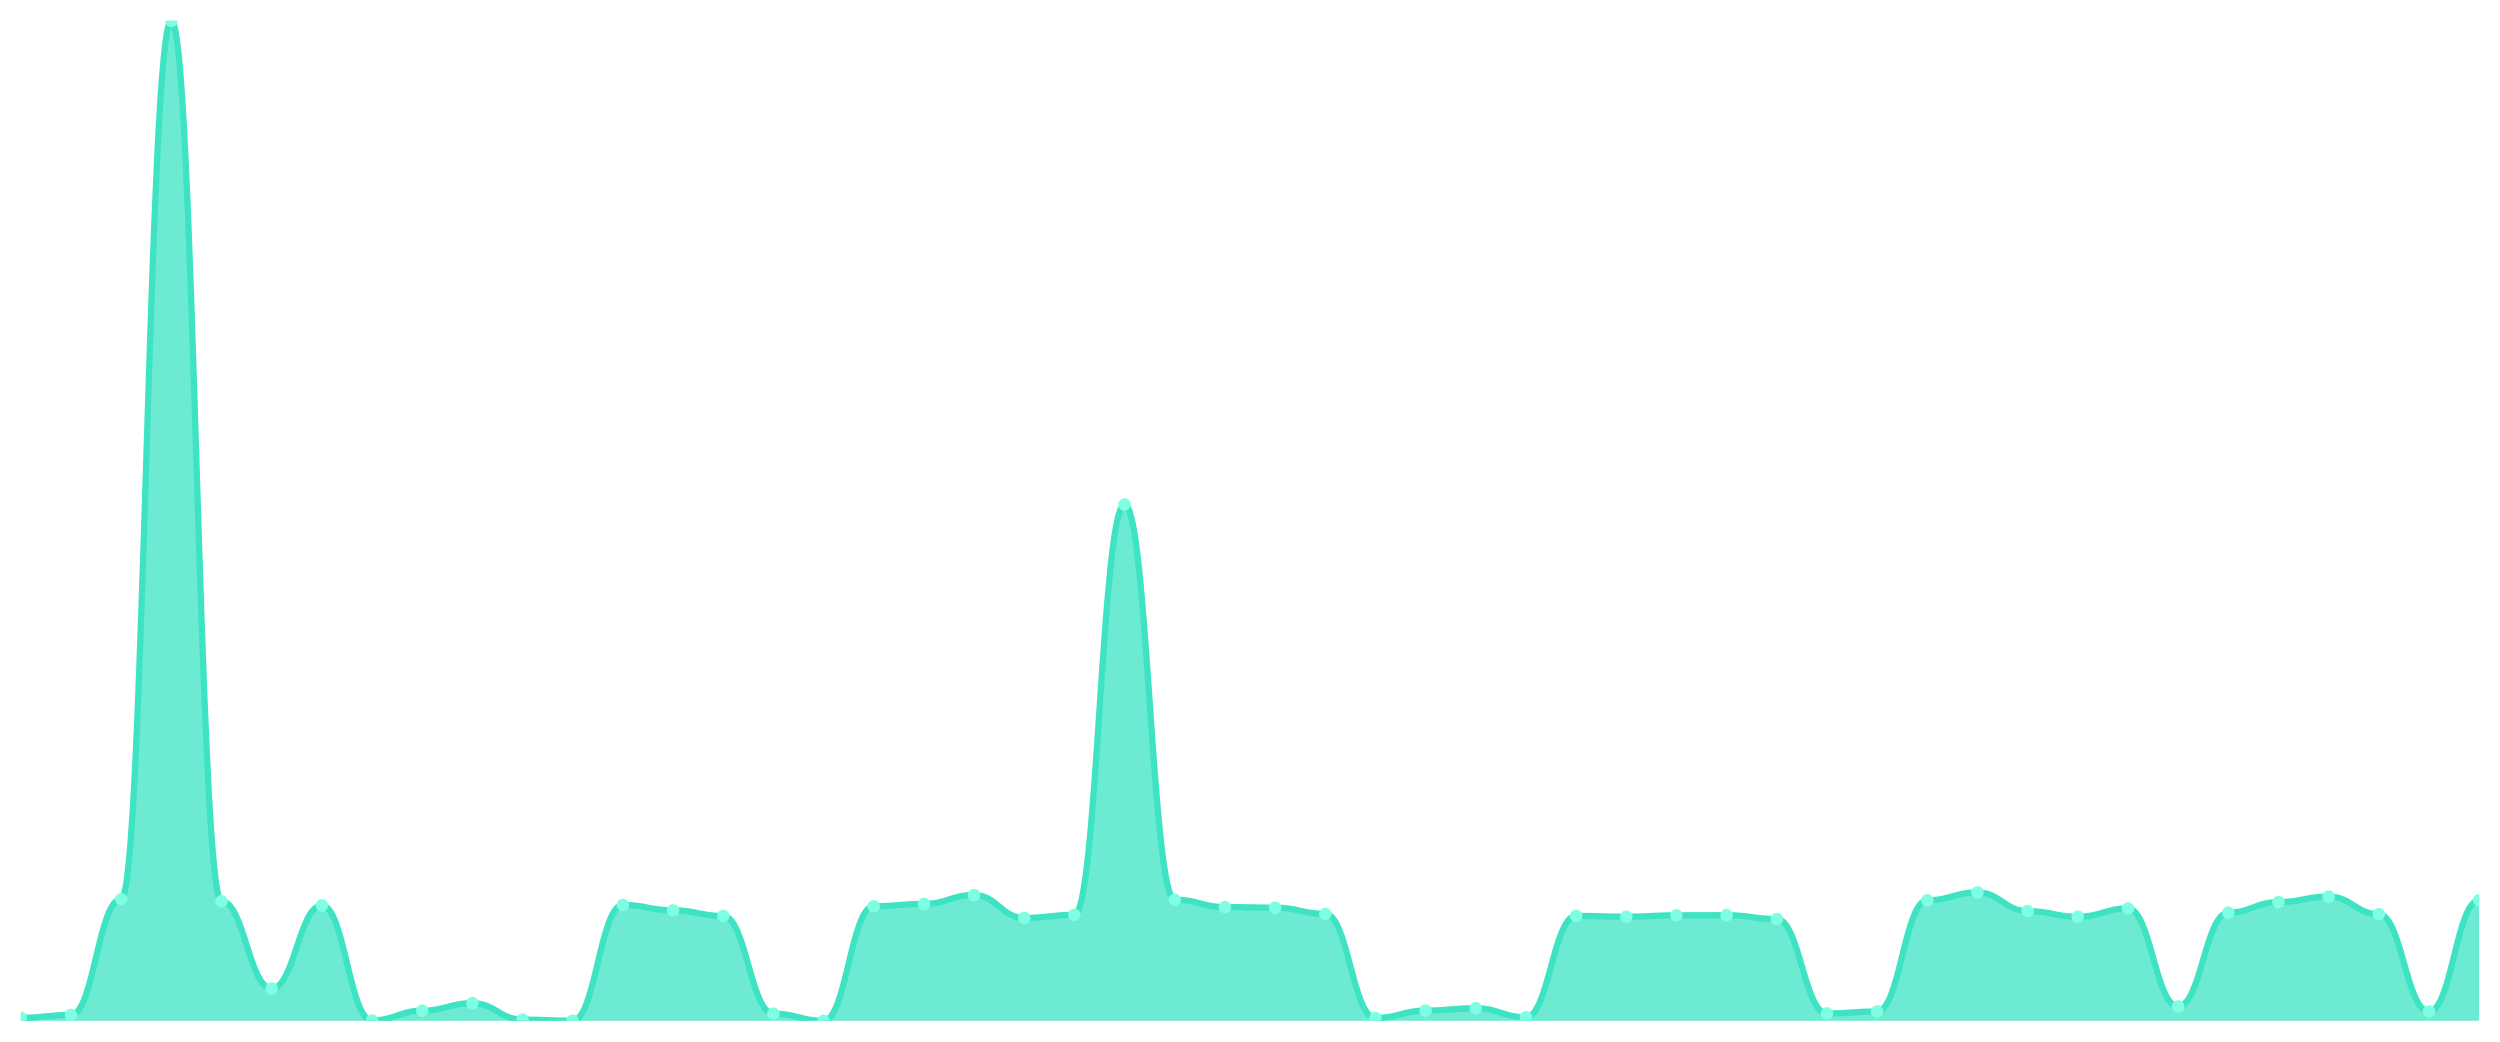
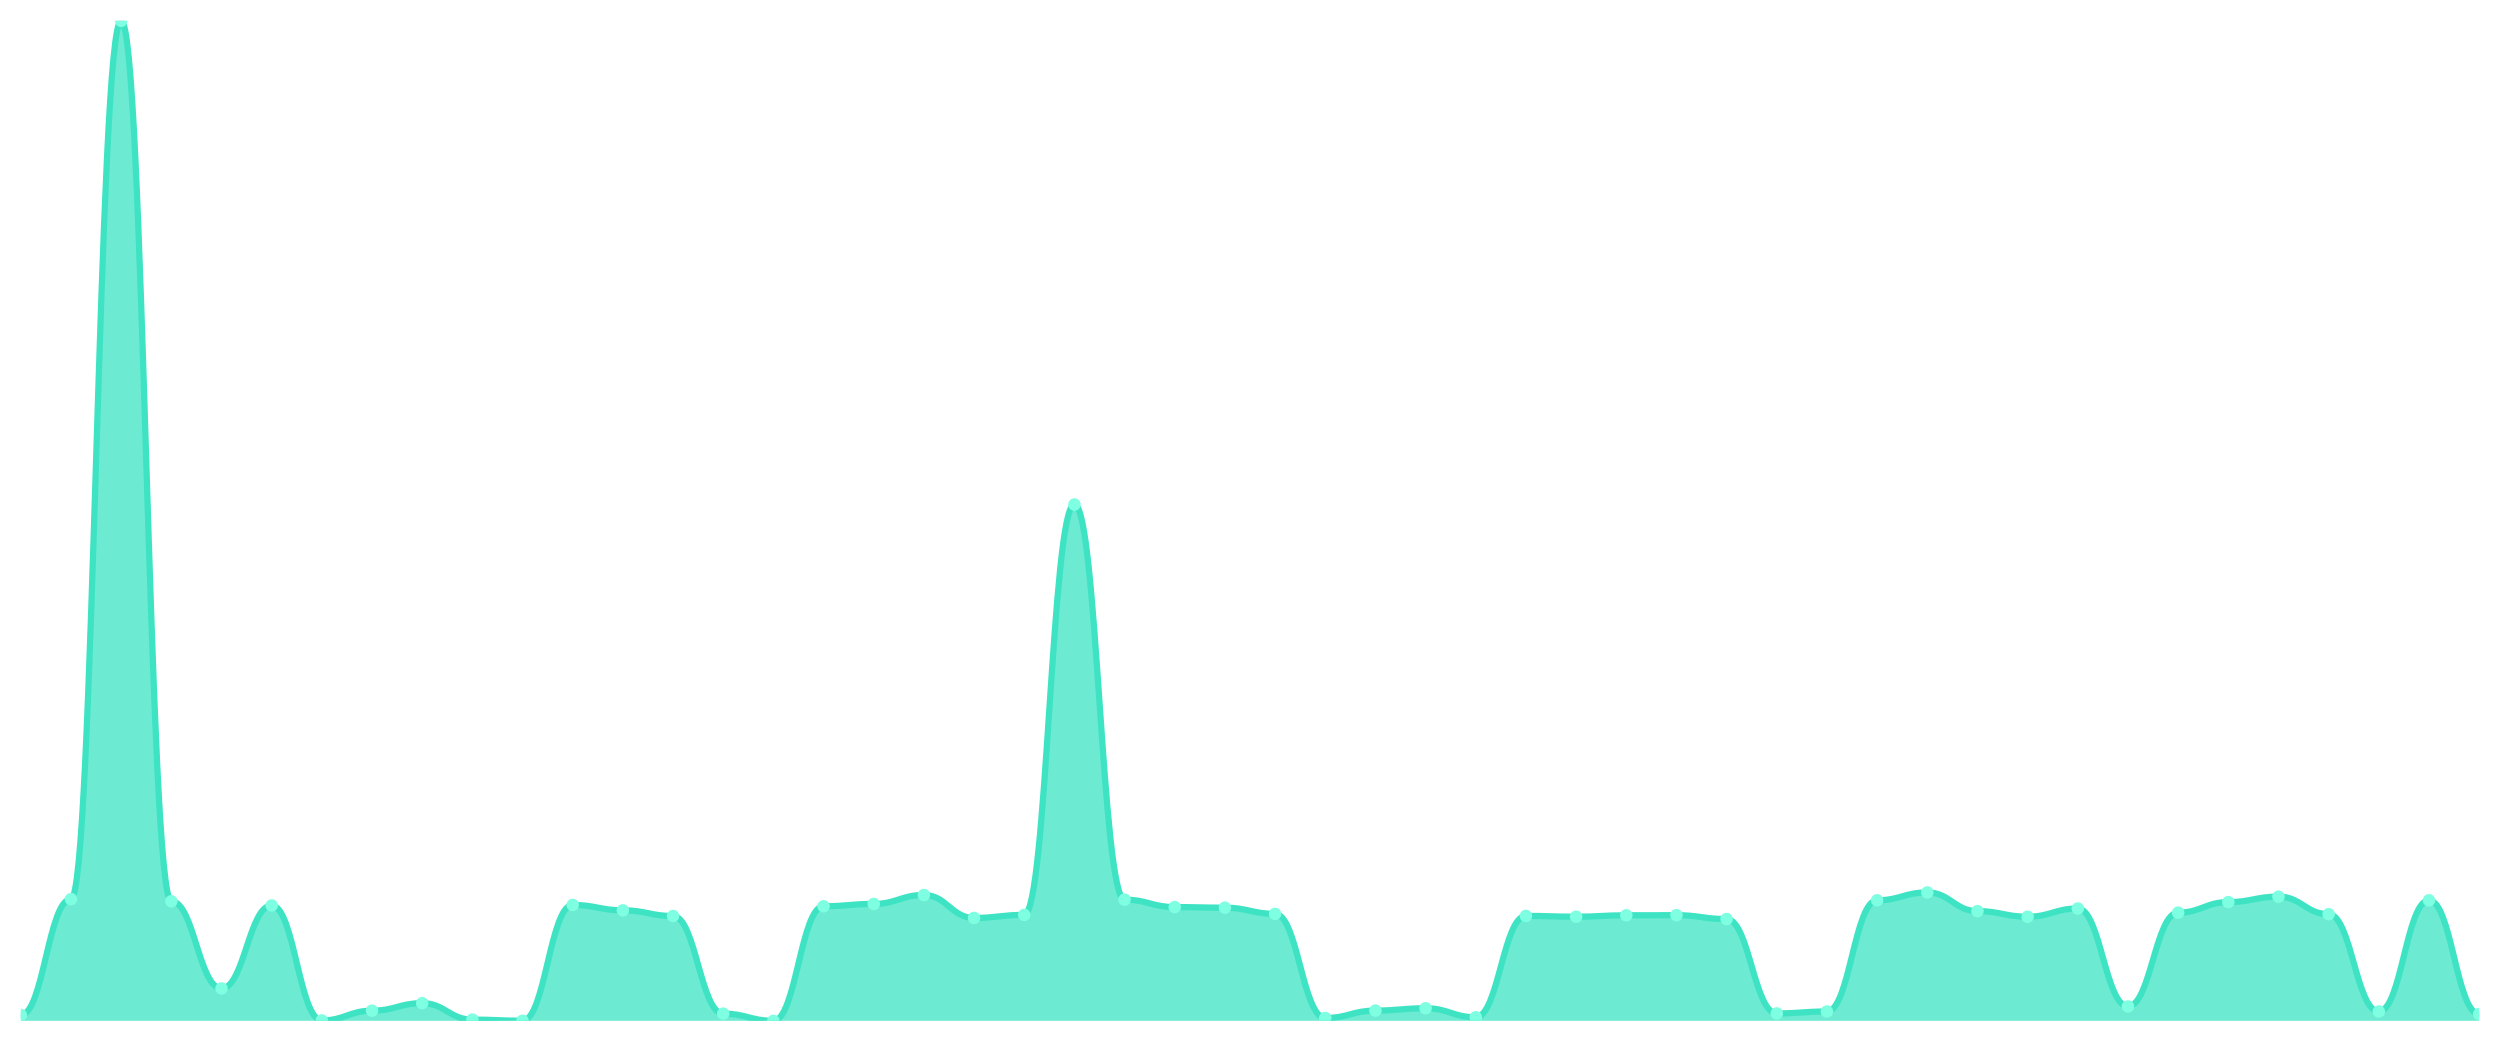
<svg xmlns="http://www.w3.org/2000/svg" viewBox="0 0 1200 500" width="1200" height="500">
  <defs>
    <clipPath id="c">
      <rect x="10" y="10" width="1180" height="480" />
    </clipPath>
  </defs>
  <rect width="1200" height="500" fill="none" />
  <g clip-path="url(#c)">
-     <path d="M 10,490 L 10,488.539 C 20.837,488.539 23.245,487.175 34.082,487.175 C 44.918,487.175 47.327,431.595 58.163,431.595 C 69,431.595 71.408,10 82.245,10 C 93.082,10 95.49,432.618 106.327,432.618 C 117.163,432.618 119.571,474.461 130.408,474.461 C 141.245,474.461 143.653,434.615 154.49,434.615 C 165.327,434.615 167.735,489.805 178.571,489.805 C 189.408,489.805 191.816,485.129 202.653,485.129 C 213.49,485.129 215.898,481.524 226.735,481.524 C 237.571,481.524 239.98,489.415 250.816,489.415 C 261.653,489.415 264.061,489.951 274.898,489.951 C 285.735,489.951 288.143,434.372 298.98,434.372 C 309.816,434.372 312.224,436.954 323.061,436.954 C 333.898,436.954 336.306,439.681 347.143,439.681 C 357.98,439.681 360.388,486.542 371.224,486.542 C 382.061,486.542 384.469,490 395.306,490 C 406.143,490 408.551,435.005 419.388,435.005 C 430.224,435.005 432.633,433.885 443.469,433.885 C 454.306,433.885 456.714,429.598 467.551,429.598 C 478.388,429.598 480.796,440.607 491.633,440.607 C 502.469,440.607 504.878,439.146 515.714,439.146 C 526.551,439.146 528.959,242.157 539.796,242.157 C 550.633,242.157 553.041,431.839 563.878,431.839 C 574.714,431.839 577.122,435.395 587.959,435.395 C 598.796,435.395 601.204,435.687 612.041,435.687 C 622.878,435.687 625.286,438.658 636.122,438.658 C 646.959,438.658 649.367,488.636 660.204,488.636 C 671.041,488.636 673.449,485.08 684.286,485.08 C 695.122,485.08 697.531,483.96 708.367,483.96 C 719.204,483.96 721.612,488.295 732.449,488.295 C 743.286,488.295 745.694,439.633 756.531,439.633 C 767.367,439.633 769.776,440.022 780.612,440.022 C 791.449,440.022 793.857,439.34 804.694,439.34 C 815.531,439.34 817.939,439.292 828.776,439.292 C 839.612,439.292 842.02,441.143 852.857,441.143 C 863.694,441.143 866.102,486.444 876.939,486.444 C 887.776,486.444 890.184,485.519 901.02,485.519 C 911.857,485.519 914.265,432.131 925.102,432.131 C 935.939,432.131 938.347,428.38 949.184,428.38 C 960.02,428.38 962.429,437.343 973.265,437.343 C 984.102,437.343 986.51,440.022 997.347,440.022 C 1008.184,440.022 1010.592,436.077 1021.429,436.077 C 1032.265,436.077 1034.673,483.083 1045.51,483.083 C 1056.347,483.083 1058.755,438.074 1069.592,438.074 C 1080.429,438.074 1082.837,433.008 1093.673,433.008 C 1104.51,433.008 1106.918,430.378 1117.755,430.378 C 1128.592,430.378 1131,438.805 1141.837,438.805 C 1152.673,438.805 1155.082,485.519 1165.918,485.519 C 1176.755,485.519 1179.163,432.131 1190,432.131 L 1190,490 Z" fill="rgba(61,227,195,0.75)" />
-     <path d="M 10,488.539 C 20.837,488.539 23.245,487.175 34.082,487.175 C 44.918,487.175 47.327,431.595 58.163,431.595 C 69,431.595 71.408,10 82.245,10 C 93.082,10 95.49,432.618 106.327,432.618 C 117.163,432.618 119.571,474.461 130.408,474.461 C 141.245,474.461 143.653,434.615 154.49,434.615 C 165.327,434.615 167.735,489.805 178.571,489.805 C 189.408,489.805 191.816,485.129 202.653,485.129 C 213.49,485.129 215.898,481.524 226.735,481.524 C 237.571,481.524 239.98,489.415 250.816,489.415 C 261.653,489.415 264.061,489.951 274.898,489.951 C 285.735,489.951 288.143,434.372 298.98,434.372 C 309.816,434.372 312.224,436.954 323.061,436.954 C 333.898,436.954 336.306,439.681 347.143,439.681 C 357.98,439.681 360.388,486.542 371.224,486.542 C 382.061,486.542 384.469,490 395.306,490 C 406.143,490 408.551,435.005 419.388,435.005 C 430.224,435.005 432.633,433.885 443.469,433.885 C 454.306,433.885 456.714,429.598 467.551,429.598 C 478.388,429.598 480.796,440.607 491.633,440.607 C 502.469,440.607 504.878,439.146 515.714,439.146 C 526.551,439.146 528.959,242.157 539.796,242.157 C 550.633,242.157 553.041,431.839 563.878,431.839 C 574.714,431.839 577.122,435.395 587.959,435.395 C 598.796,435.395 601.204,435.687 612.041,435.687 C 622.878,435.687 625.286,438.658 636.122,438.658 C 646.959,438.658 649.367,488.636 660.204,488.636 C 671.041,488.636 673.449,485.08 684.286,485.08 C 695.122,485.08 697.531,483.96 708.367,483.96 C 719.204,483.96 721.612,488.295 732.449,488.295 C 743.286,488.295 745.694,439.633 756.531,439.633 C 767.367,439.633 769.776,440.022 780.612,440.022 C 791.449,440.022 793.857,439.34 804.694,439.34 C 815.531,439.34 817.939,439.292 828.776,439.292 C 839.612,439.292 842.02,441.143 852.857,441.143 C 863.694,441.143 866.102,486.444 876.939,486.444 C 887.776,486.444 890.184,485.519 901.02,485.519 C 911.857,485.519 914.265,432.131 925.102,432.131 C 935.939,432.131 938.347,428.38 949.184,428.38 C 960.02,428.38 962.429,437.343 973.265,437.343 C 984.102,437.343 986.51,440.022 997.347,440.022 C 1008.184,440.022 1010.592,436.077 1021.429,436.077 C 1032.265,436.077 1034.673,483.083 1045.51,483.083 C 1056.347,483.083 1058.755,438.074 1069.592,438.074 C 1080.429,438.074 1082.837,433.008 1093.673,433.008 C 1104.51,433.008 1106.918,430.378 1117.755,430.378 C 1128.592,430.378 1131,438.805 1141.837,438.805 C 1152.673,438.805 1155.082,485.519 1165.918,485.519 C 1176.755,485.519 1179.163,432.131 1190,432.131" fill="none" stroke="#3de3c3" stroke-width="3" stroke-linecap="round" stroke-linejoin="round" />
-     <circle cx="10" cy="488.539" r="3" fill="#7fffe1" />
-     <circle cx="34.082" cy="487.175" r="3" fill="#7fffe1" />
-     <circle cx="58.163" cy="431.595" r="3" fill="#7fffe1" />
-     <circle cx="82.245" cy="10" r="3" fill="#7fffe1" />
-     <circle cx="106.327" cy="432.618" r="3" fill="#7fffe1" />
-     <circle cx="130.408" cy="474.461" r="3" fill="#7fffe1" />
-     <circle cx="154.49" cy="434.615" r="3" fill="#7fffe1" />
-     <circle cx="178.571" cy="489.805" r="3" fill="#7fffe1" />
-     <circle cx="202.653" cy="485.129" r="3" fill="#7fffe1" />
-     <circle cx="226.735" cy="481.524" r="3" fill="#7fffe1" />
-     <circle cx="250.816" cy="489.415" r="3" fill="#7fffe1" />
-     <circle cx="274.898" cy="489.951" r="3" fill="#7fffe1" />
-     <circle cx="298.98" cy="434.372" r="3" fill="#7fffe1" />
-     <circle cx="323.061" cy="436.954" r="3" fill="#7fffe1" />
-     <circle cx="347.143" cy="439.681" r="3" fill="#7fffe1" />
-     <circle cx="371.224" cy="486.542" r="3" fill="#7fffe1" />
-     <circle cx="395.306" cy="490" r="3" fill="#7fffe1" />
-     <circle cx="419.388" cy="435.005" r="3" fill="#7fffe1" />
-     <circle cx="443.469" cy="433.885" r="3" fill="#7fffe1" />
-     <circle cx="467.551" cy="429.598" r="3" fill="#7fffe1" />
-     <circle cx="491.633" cy="440.607" r="3" fill="#7fffe1" />
-     <circle cx="515.714" cy="439.146" r="3" fill="#7fffe1" />
-     <circle cx="539.796" cy="242.157" r="3" fill="#7fffe1" />
-     <circle cx="563.878" cy="431.839" r="3" fill="#7fffe1" />
-     <circle cx="587.959" cy="435.395" r="3" fill="#7fffe1" />
-     <circle cx="612.041" cy="435.687" r="3" fill="#7fffe1" />
-     <circle cx="636.122" cy="438.658" r="3" fill="#7fffe1" />
-     <circle cx="660.204" cy="488.636" r="3" fill="#7fffe1" />
-     <circle cx="684.286" cy="485.08" r="3" fill="#7fffe1" />
-     <circle cx="708.367" cy="483.96" r="3" fill="#7fffe1" />
-     <circle cx="732.449" cy="488.295" r="3" fill="#7fffe1" />
-     <circle cx="756.531" cy="439.633" r="3" fill="#7fffe1" />
-     <circle cx="780.612" cy="440.022" r="3" fill="#7fffe1" />
-     <circle cx="804.694" cy="439.34" r="3" fill="#7fffe1" />
-     <circle cx="828.776" cy="439.292" r="3" fill="#7fffe1" />
-     <circle cx="852.857" cy="441.143" r="3" fill="#7fffe1" />
-     <circle cx="876.939" cy="486.444" r="3" fill="#7fffe1" />
-     <circle cx="901.02" cy="485.519" r="3" fill="#7fffe1" />
-     <circle cx="925.102" cy="432.131" r="3" fill="#7fffe1" />
-     <circle cx="949.184" cy="428.38" r="3" fill="#7fffe1" />
-     <circle cx="973.265" cy="437.343" r="3" fill="#7fffe1" />
-     <circle cx="997.347" cy="440.022" r="3" fill="#7fffe1" />
-     <circle cx="1021.429" cy="436.077" r="3" fill="#7fffe1" />
-     <circle cx="1045.51" cy="483.083" r="3" fill="#7fffe1" />
-     <circle cx="1069.592" cy="438.074" r="3" fill="#7fffe1" />
-     <circle cx="1093.673" cy="433.008" r="3" fill="#7fffe1" />
-     <circle cx="1117.755" cy="430.378" r="3" fill="#7fffe1" />
-     <circle cx="1141.837" cy="438.805" r="3" fill="#7fffe1" />
-     <circle cx="1165.918" cy="485.519" r="3" fill="#7fffe1" />
-     <circle cx="1190" cy="432.131" r="3" fill="#7fffe1" />
+     <path d="M 10,490 L 10,487.175 C 20.837,487.175 23.245,431.595 34.082,431.595 C 44.918,431.595 47.327,10 58.163,10 C 69,10 71.408,432.618 82.245,432.618 C 93.082,432.618 95.49,474.461 106.327,474.461 C 117.163,474.461 119.571,434.615 130.408,434.615 C 141.245,434.615 143.653,489.805 154.49,489.805 C 165.327,489.805 167.735,485.129 178.571,485.129 C 189.408,485.129 191.816,481.524 202.653,481.524 C 213.49,481.524 215.898,489.415 226.735,489.415 C 237.571,489.415 239.98,489.951 250.816,489.951 C 261.653,489.951 264.061,434.372 274.898,434.372 C 285.735,434.372 288.143,436.954 298.98,436.954 C 309.816,436.954 312.224,439.681 323.061,439.681 C 333.898,439.681 336.306,486.542 347.143,486.542 C 357.98,486.542 360.388,490 371.224,490 C 382.061,490 384.469,435.005 395.306,435.005 C 406.143,435.005 408.551,433.885 419.388,433.885 C 430.224,433.885 432.633,429.598 443.469,429.598 C 454.306,429.598 456.714,440.607 467.551,440.607 C 478.388,440.607 480.796,439.146 491.633,439.146 C 502.469,439.146 504.878,242.157 515.714,242.157 C 526.551,242.157 528.959,431.839 539.796,431.839 C 550.633,431.839 553.041,435.395 563.878,435.395 C 574.714,435.395 577.122,435.687 587.959,435.687 C 598.796,435.687 601.204,438.658 612.041,438.658 C 622.878,438.658 625.286,488.636 636.122,488.636 C 646.959,488.636 649.367,485.08 660.204,485.08 C 671.041,485.08 673.449,483.96 684.286,483.96 C 695.122,483.96 697.531,488.295 708.367,488.295 C 719.204,488.295 721.612,439.633 732.449,439.633 C 743.286,439.633 745.694,440.022 756.531,440.022 C 767.367,440.022 769.776,439.34 780.612,439.34 C 791.449,439.34 793.857,439.292 804.694,439.292 C 815.531,439.292 817.939,441.143 828.776,441.143 C 839.612,441.143 842.02,486.444 852.857,486.444 C 863.694,486.444 866.102,485.519 876.939,485.519 C 887.776,485.519 890.184,432.131 901.02,432.131 C 911.857,432.131 914.265,428.38 925.102,428.38 C 935.939,428.38 938.347,437.343 949.184,437.343 C 960.02,437.343 962.429,440.022 973.265,440.022 C 984.102,440.022 986.51,436.077 997.347,436.077 C 1008.184,436.077 1010.592,483.083 1021.429,483.083 C 1032.265,483.083 1034.673,438.074 1045.51,438.074 C 1056.347,438.074 1058.755,433.008 1069.592,433.008 C 1080.429,433.008 1082.837,430.378 1093.673,430.378 C 1104.51,430.378 1106.918,438.805 1117.755,438.805 C 1128.592,438.805 1131,485.519 1141.837,485.519 C 1152.673,485.519 1155.082,432.131 1165.918,432.131 C 1176.755,432.131 1179.163,486.736 1190,486.736 L 1190,490 Z" fill="rgba(61,227,195,0.75)" />
+     <path d="M 10,487.175 C 20.837,487.175 23.245,431.595 34.082,431.595 C 44.918,431.595 47.327,10 58.163,10 C 69,10 71.408,432.618 82.245,432.618 C 93.082,432.618 95.49,474.461 106.327,474.461 C 117.163,474.461 119.571,434.615 130.408,434.615 C 141.245,434.615 143.653,489.805 154.49,489.805 C 165.327,489.805 167.735,485.129 178.571,485.129 C 189.408,485.129 191.816,481.524 202.653,481.524 C 213.49,481.524 215.898,489.415 226.735,489.415 C 237.571,489.415 239.98,489.951 250.816,489.951 C 261.653,489.951 264.061,434.372 274.898,434.372 C 285.735,434.372 288.143,436.954 298.98,436.954 C 309.816,436.954 312.224,439.681 323.061,439.681 C 333.898,439.681 336.306,486.542 347.143,486.542 C 357.98,486.542 360.388,490 371.224,490 C 382.061,490 384.469,435.005 395.306,435.005 C 406.143,435.005 408.551,433.885 419.388,433.885 C 430.224,433.885 432.633,429.598 443.469,429.598 C 454.306,429.598 456.714,440.607 467.551,440.607 C 478.388,440.607 480.796,439.146 491.633,439.146 C 502.469,439.146 504.878,242.157 515.714,242.157 C 526.551,242.157 528.959,431.839 539.796,431.839 C 550.633,431.839 553.041,435.395 563.878,435.395 C 574.714,435.395 577.122,435.687 587.959,435.687 C 598.796,435.687 601.204,438.658 612.041,438.658 C 622.878,438.658 625.286,488.636 636.122,488.636 C 646.959,488.636 649.367,485.08 660.204,485.08 C 671.041,485.08 673.449,483.96 684.286,483.96 C 695.122,483.96 697.531,488.295 708.367,488.295 C 719.204,488.295 721.612,439.633 732.449,439.633 C 743.286,439.633 745.694,440.022 756.531,440.022 C 767.367,440.022 769.776,439.34 780.612,439.34 C 791.449,439.34 793.857,439.292 804.694,439.292 C 815.531,439.292 817.939,441.143 828.776,441.143 C 839.612,441.143 842.02,486.444 852.857,486.444 C 863.694,486.444 866.102,485.519 876.939,485.519 C 887.776,485.519 890.184,432.131 901.02,432.131 C 911.857,432.131 914.265,428.38 925.102,428.38 C 935.939,428.38 938.347,437.343 949.184,437.343 C 960.02,437.343 962.429,440.022 973.265,440.022 C 984.102,440.022 986.51,436.077 997.347,436.077 C 1008.184,436.077 1010.592,483.083 1021.429,483.083 C 1032.265,483.083 1034.673,438.074 1045.51,438.074 C 1056.347,438.074 1058.755,433.008 1069.592,433.008 C 1080.429,433.008 1082.837,430.378 1093.673,430.378 C 1104.51,430.378 1106.918,438.805 1117.755,438.805 C 1128.592,438.805 1131,485.519 1141.837,485.519 C 1152.673,485.519 1155.082,432.131 1165.918,432.131 C 1176.755,432.131 1179.163,486.736 1190,486.736" fill="none" stroke="#3de3c3" stroke-width="3" stroke-linecap="round" stroke-linejoin="round" />
+     <circle cx="10" cy="487.175" r="3" fill="#7fffe1" />
+     <circle cx="34.082" cy="431.595" r="3" fill="#7fffe1" />
+     <circle cx="58.163" cy="10" r="3" fill="#7fffe1" />
+     <circle cx="82.245" cy="432.618" r="3" fill="#7fffe1" />
+     <circle cx="106.327" cy="474.461" r="3" fill="#7fffe1" />
+     <circle cx="130.408" cy="434.615" r="3" fill="#7fffe1" />
+     <circle cx="154.49" cy="489.805" r="3" fill="#7fffe1" />
+     <circle cx="178.571" cy="485.129" r="3" fill="#7fffe1" />
+     <circle cx="202.653" cy="481.524" r="3" fill="#7fffe1" />
+     <circle cx="226.735" cy="489.415" r="3" fill="#7fffe1" />
+     <circle cx="250.816" cy="489.951" r="3" fill="#7fffe1" />
+     <circle cx="274.898" cy="434.372" r="3" fill="#7fffe1" />
+     <circle cx="298.98" cy="436.954" r="3" fill="#7fffe1" />
+     <circle cx="323.061" cy="439.681" r="3" fill="#7fffe1" />
+     <circle cx="347.143" cy="486.542" r="3" fill="#7fffe1" />
+     <circle cx="371.224" cy="490" r="3" fill="#7fffe1" />
+     <circle cx="395.306" cy="435.005" r="3" fill="#7fffe1" />
+     <circle cx="419.388" cy="433.885" r="3" fill="#7fffe1" />
+     <circle cx="443.469" cy="429.598" r="3" fill="#7fffe1" />
+     <circle cx="467.551" cy="440.607" r="3" fill="#7fffe1" />
+     <circle cx="491.633" cy="439.146" r="3" fill="#7fffe1" />
+     <circle cx="515.714" cy="242.157" r="3" fill="#7fffe1" />
+     <circle cx="539.796" cy="431.839" r="3" fill="#7fffe1" />
+     <circle cx="563.878" cy="435.395" r="3" fill="#7fffe1" />
+     <circle cx="587.959" cy="435.687" r="3" fill="#7fffe1" />
+     <circle cx="612.041" cy="438.658" r="3" fill="#7fffe1" />
+     <circle cx="636.122" cy="488.636" r="3" fill="#7fffe1" />
+     <circle cx="660.204" cy="485.08" r="3" fill="#7fffe1" />
+     <circle cx="684.286" cy="483.96" r="3" fill="#7fffe1" />
+     <circle cx="708.367" cy="488.295" r="3" fill="#7fffe1" />
+     <circle cx="732.449" cy="439.633" r="3" fill="#7fffe1" />
+     <circle cx="756.531" cy="440.022" r="3" fill="#7fffe1" />
+     <circle cx="780.612" cy="439.34" r="3" fill="#7fffe1" />
+     <circle cx="804.694" cy="439.292" r="3" fill="#7fffe1" />
+     <circle cx="828.776" cy="441.143" r="3" fill="#7fffe1" />
+     <circle cx="852.857" cy="486.444" r="3" fill="#7fffe1" />
+     <circle cx="876.939" cy="485.519" r="3" fill="#7fffe1" />
+     <circle cx="901.02" cy="432.131" r="3" fill="#7fffe1" />
+     <circle cx="925.102" cy="428.38" r="3" fill="#7fffe1" />
+     <circle cx="949.184" cy="437.343" r="3" fill="#7fffe1" />
+     <circle cx="973.265" cy="440.022" r="3" fill="#7fffe1" />
+     <circle cx="997.347" cy="436.077" r="3" fill="#7fffe1" />
+     <circle cx="1021.429" cy="483.083" r="3" fill="#7fffe1" />
+     <circle cx="1045.51" cy="438.074" r="3" fill="#7fffe1" />
+     <circle cx="1069.592" cy="433.008" r="3" fill="#7fffe1" />
+     <circle cx="1093.673" cy="430.378" r="3" fill="#7fffe1" />
+     <circle cx="1117.755" cy="438.805" r="3" fill="#7fffe1" />
+     <circle cx="1141.837" cy="485.519" r="3" fill="#7fffe1" />
+     <circle cx="1165.918" cy="432.131" r="3" fill="#7fffe1" />
+     <circle cx="1190" cy="486.736" r="3" fill="#7fffe1" />
  </g>
</svg>
